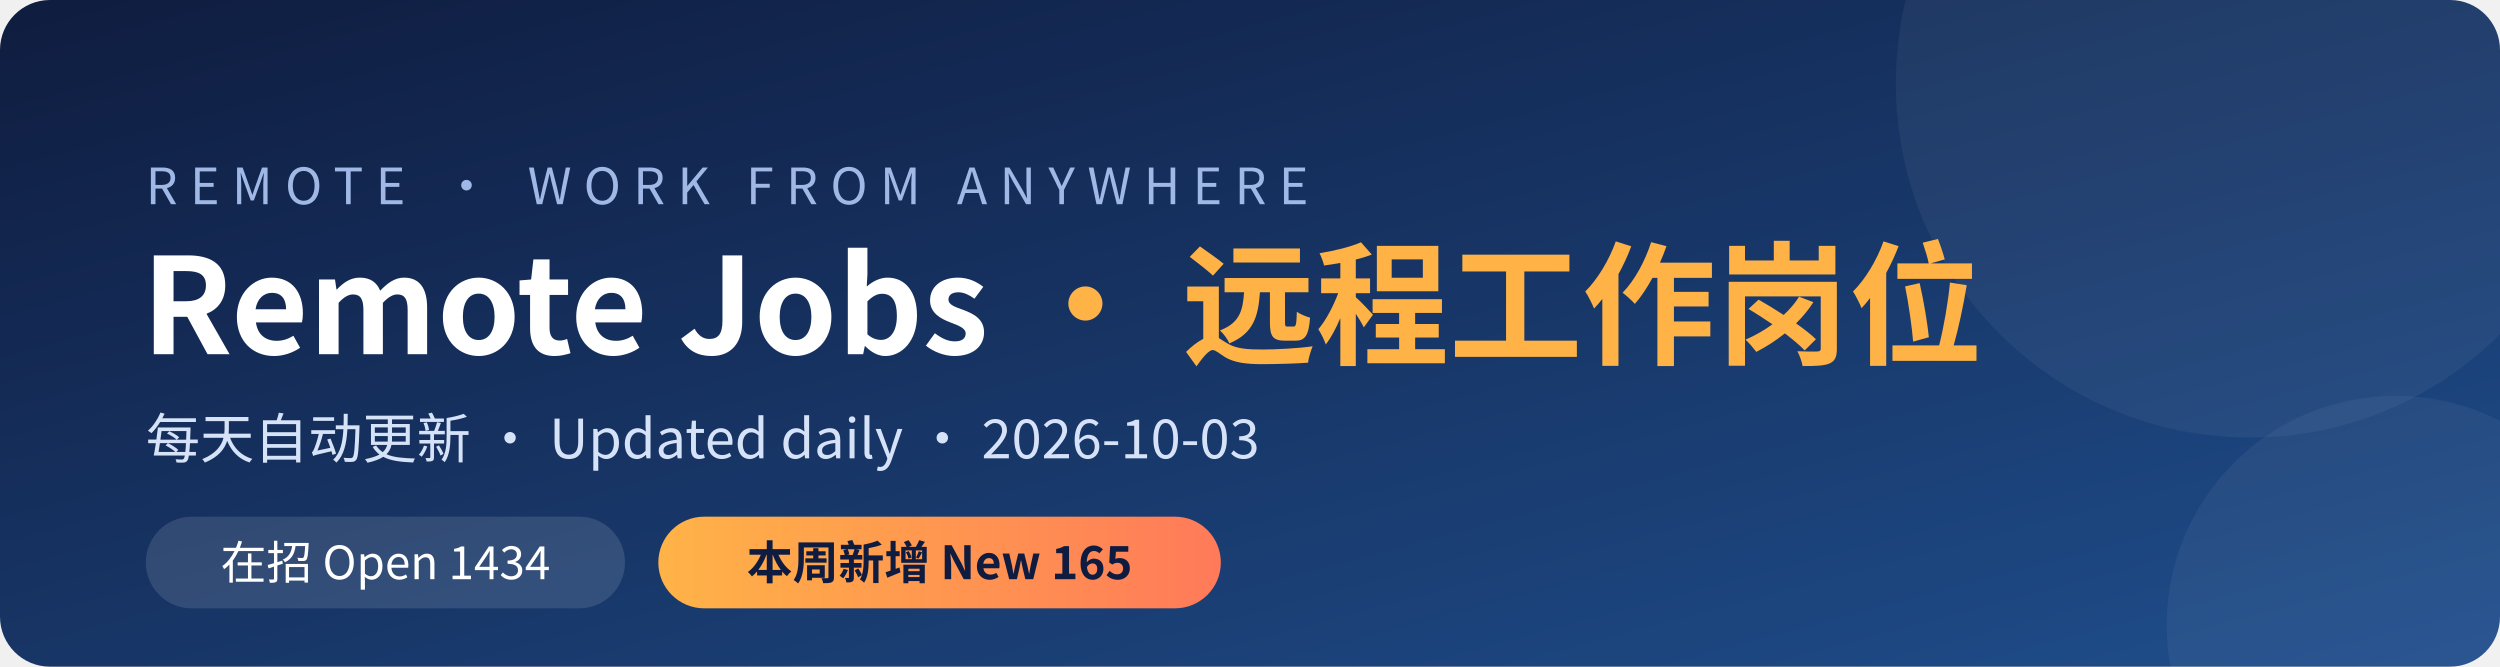
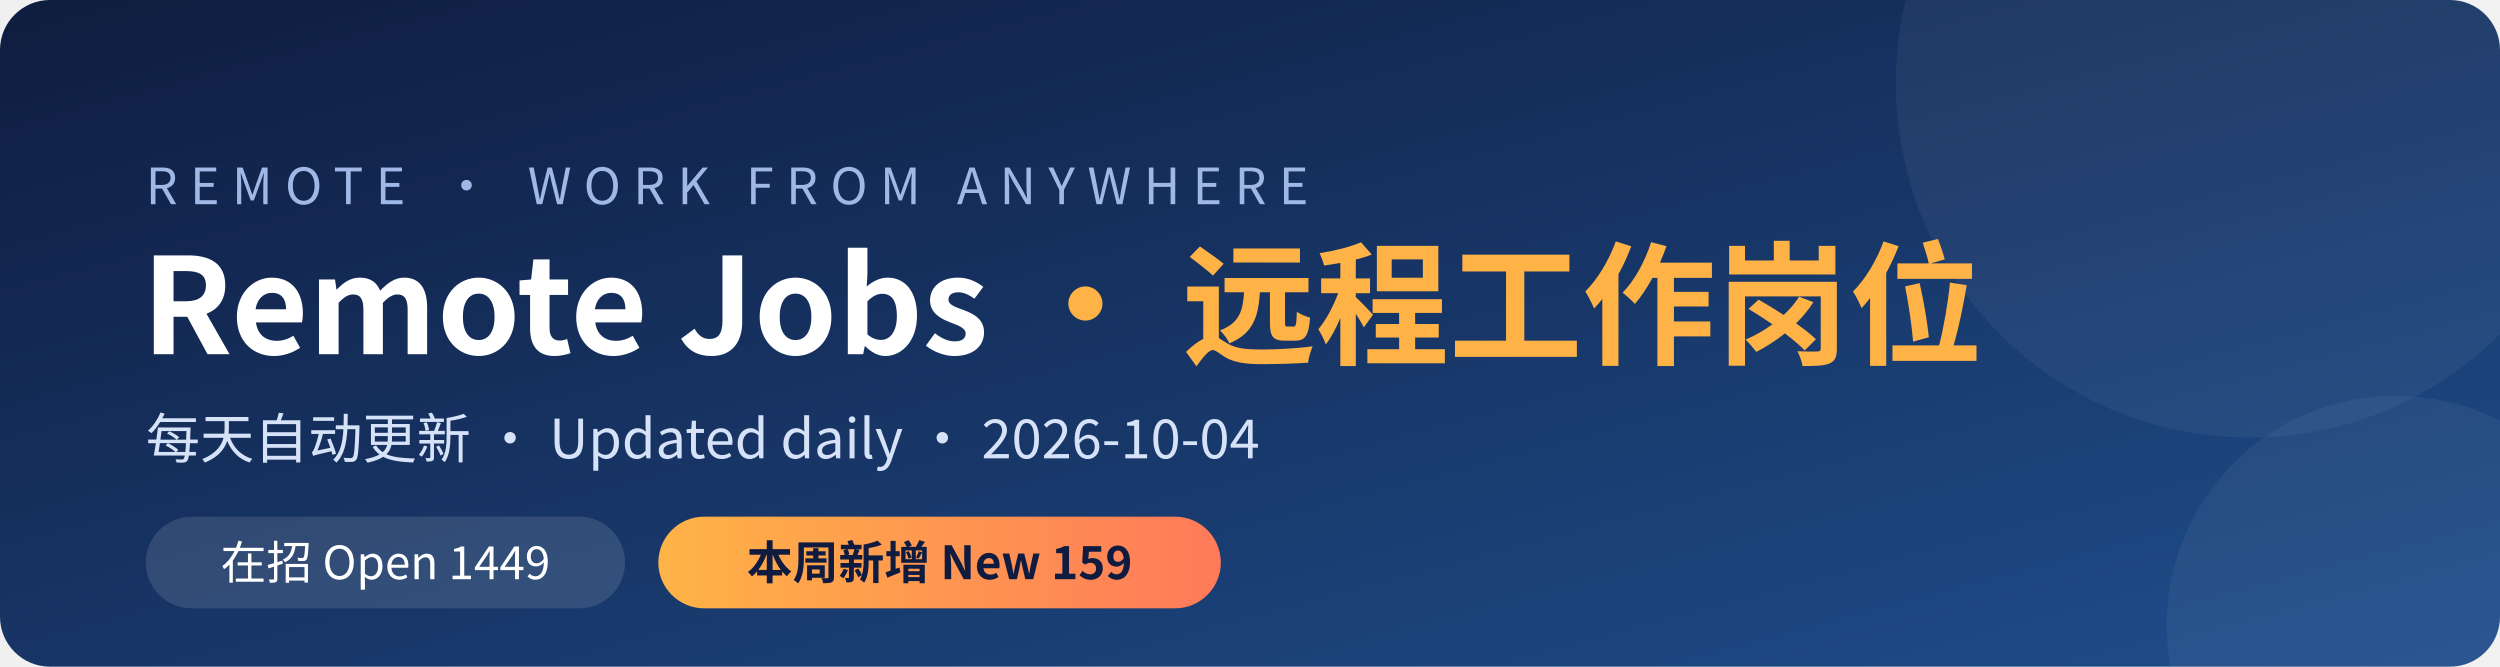
<svg xmlns="http://www.w3.org/2000/svg" width="1200" height="320" viewBox="0 0 1200 320">
  <defs>
    <linearGradient id="bg" x1="0" y1="0" x2="1" y2="1">
      <stop offset="0" stop-color="#0f1c3f" />
      <stop offset="1" stop-color="#1f4e8c" />
    </linearGradient>
    <linearGradient id="hl" x1="0" y1="0" x2="1" y2="0">
      <stop offset="0" stop-color="#ffb347" />
      <stop offset="1" stop-color="#ff7a59" />
    </linearGradient>
  </defs>
  <rect width="1200" height="320" rx="24" fill="url(#bg)" />
  <circle cx="1080" cy="40" r="170" fill="#ffffff" opacity="0.05" />
  <circle cx="1150" cy="300" r="110" fill="#ffffff" opacity="0.05" />
  <g font-family="'PingFang SC','Microsoft YaHei','Noto Sans CJK SC','Segoe UI',sans-serif">
    <text x="70" y="98" fill="#9fb8e6" font-size="24" letter-spacing="6">REMOTE · WORK FROM ANYWHERE</text>
    <text x="68" y="170" fill="#ffffff" font-size="64" font-weight="700">Remote Jobs <tspan fill="#ffb347">· 远程工作岗位</tspan>
    </text>
-     <text x="70" y="220" fill="#d6e2f7" font-size="26">每天自动更新 · Updated daily · 2026-10-03</text>
+     <text x="70" y="220" fill="#d6e2f7" font-size="26">每天自动更新 · Updated daily · 2026-10-04</text>
    <rect x="70" y="248" width="230" height="44" rx="22" fill="#ffffff" opacity="0.12" />
-     <text x="185" y="278" fill="#ffffff" font-size="22" text-anchor="middle">在招 Open  1434</text>
+     <text x="185" y="278" fill="#ffffff" font-size="22" text-anchor="middle">在招 Open  1449</text>
    <rect x="316" y="248" width="270" height="44" rx="22" fill="url(#hl)" />
-     <text x="451" y="278" fill="#0f1c3f" font-size="22" font-weight="700" text-anchor="middle">本周新增 New  165</text>
+     <text x="451" y="278" fill="#0f1c3f" font-size="22" font-weight="700" text-anchor="middle">本周新增 New  159</text>
  </g>
</svg>
